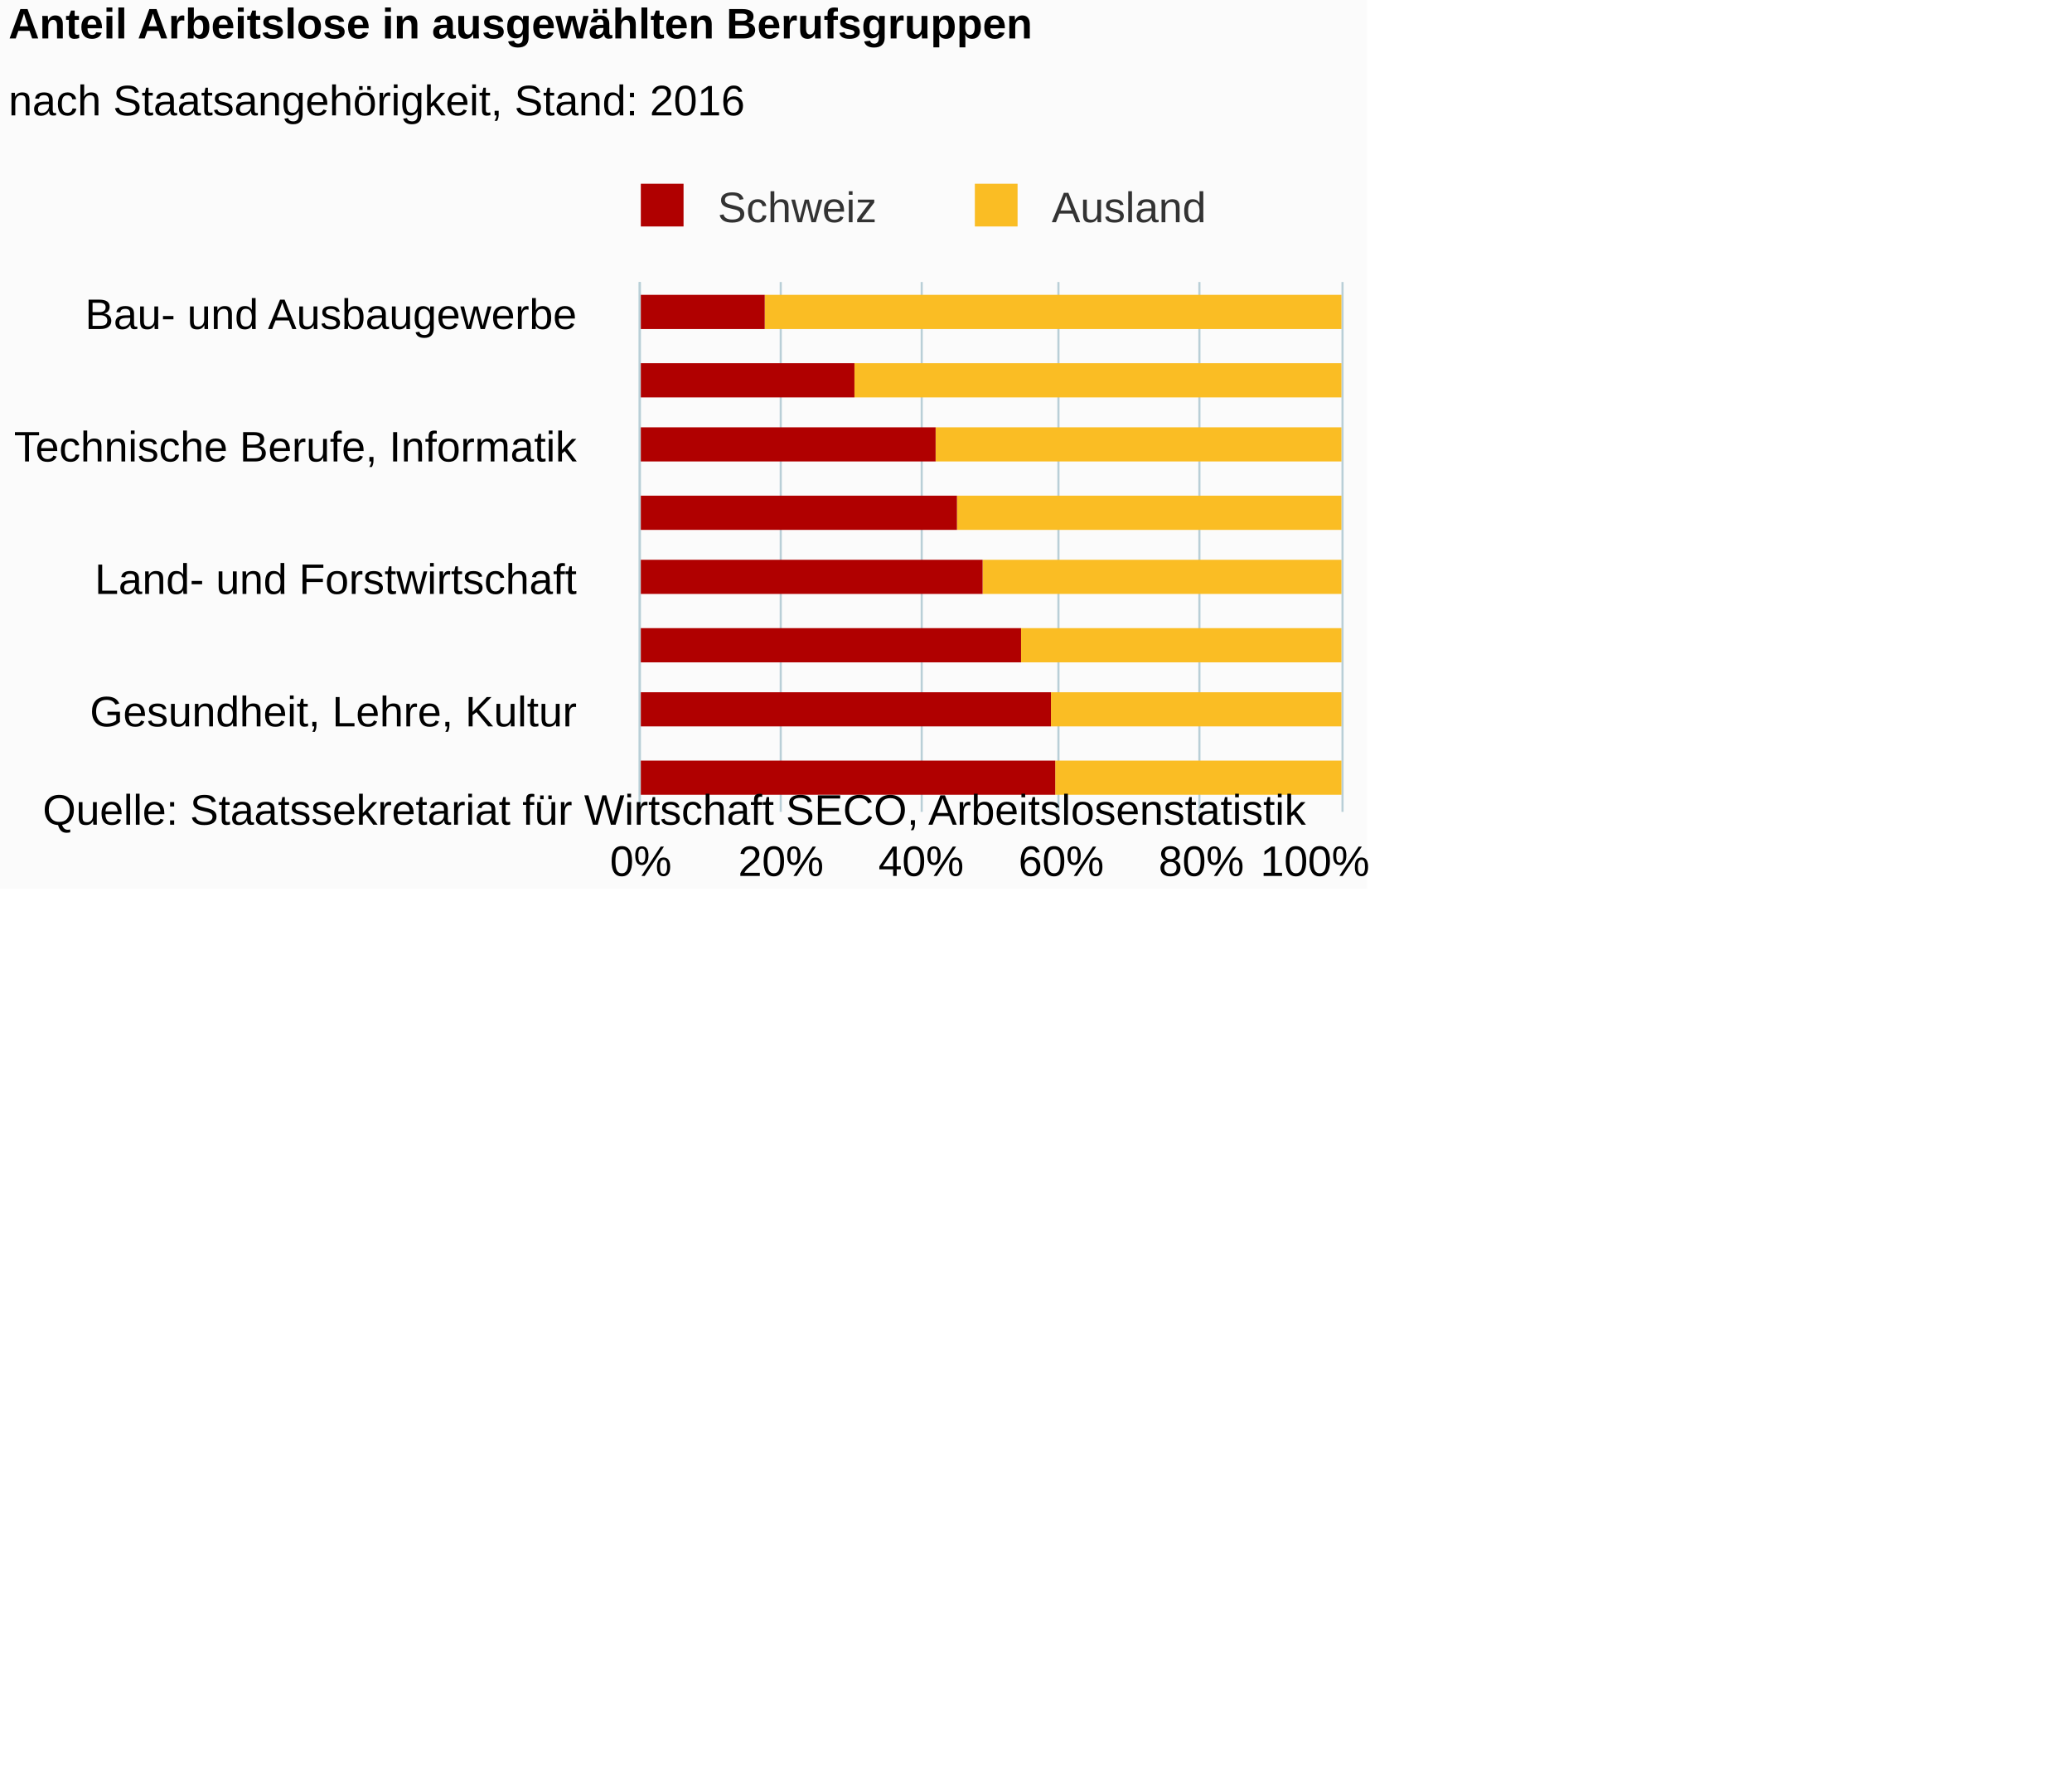
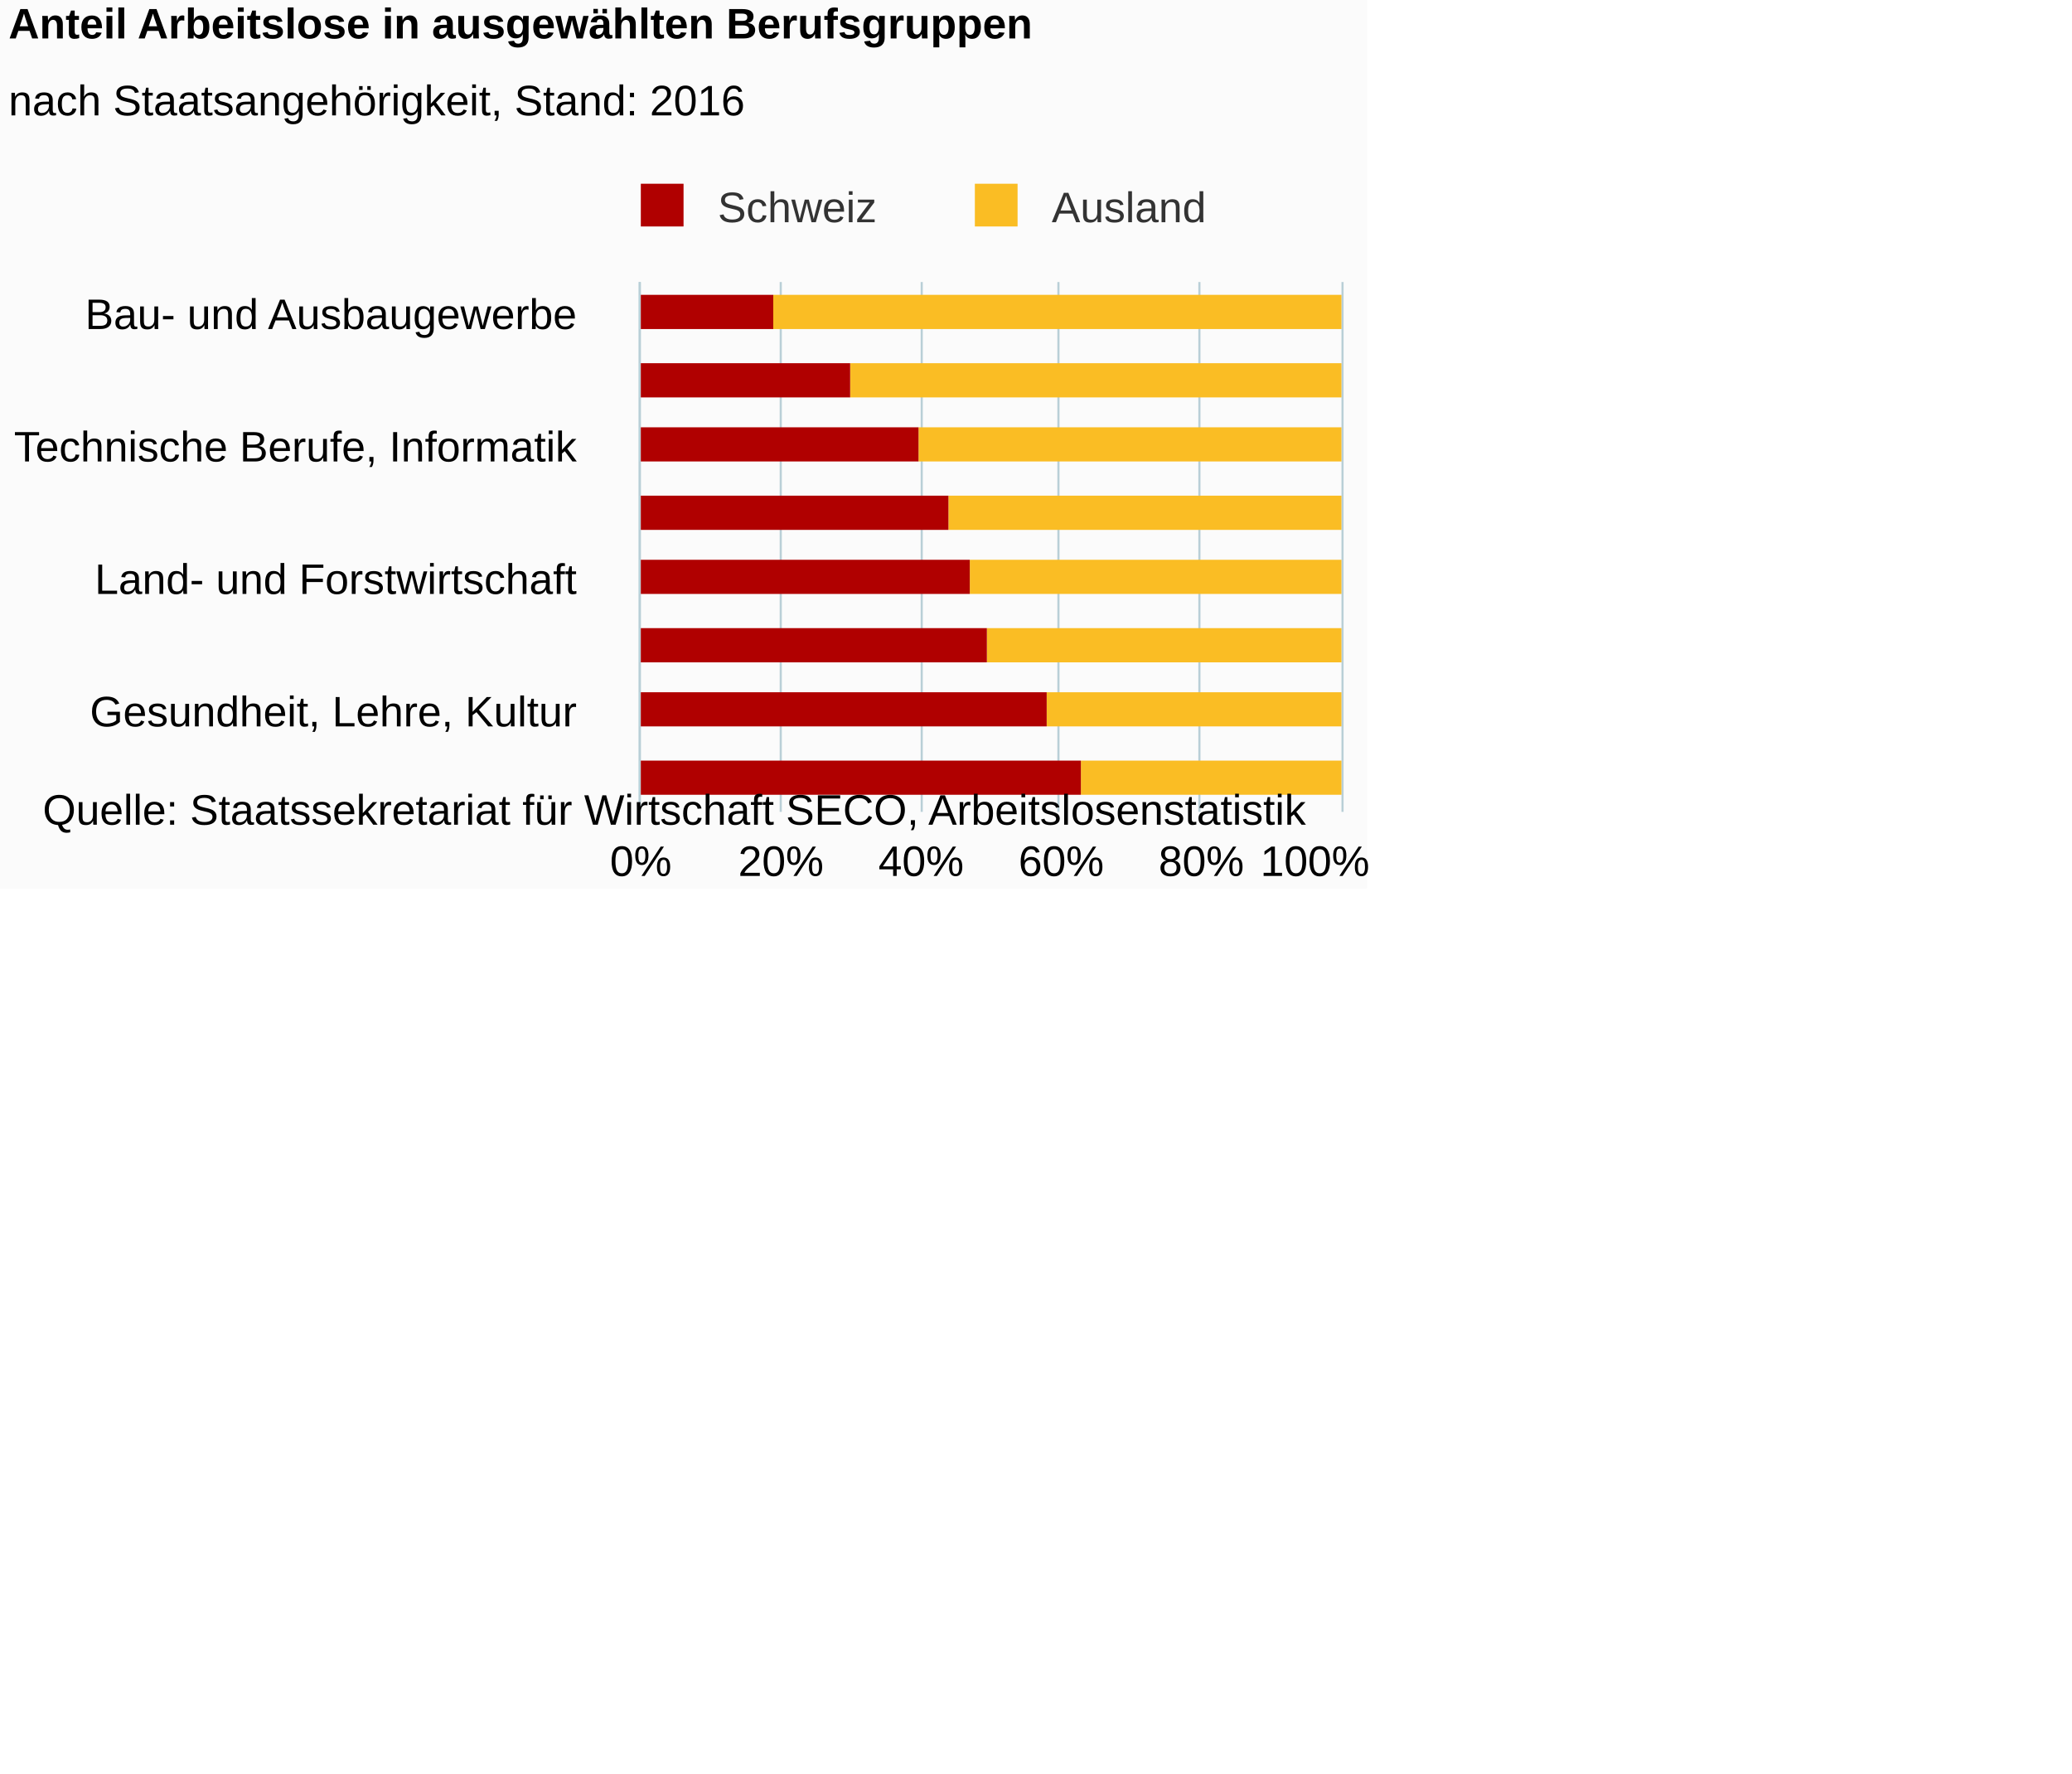
<svg xmlns="http://www.w3.org/2000/svg" version="1.1" class="highcharts-root" style="font-family:Arial;font-size:12px;" viewBox="0 0 485 415">
  <defs>
-     <clipPath id="highcharts-wbyq2uu-6">
+     <clipPath id="highcharts-x1svs6b-6">
      <rect x="0" y="0" width="124" height="164" fill="none" />
    </clipPath>
-     <clipPath id="highcharts-wbyq2uu-7">
+     <clipPath id="highcharts-x1svs6b-7">
      <rect x="0" y="0" width="124" height="164" fill="none" />
    </clipPath>
  </defs>
  <rect fill="#fbfbfb" class="highcharts-background" x="0" y="0" width="320" height="208" rx="0" ry="0" />
  <rect fill="none" class="highcharts-plot-background" x="150" y="66" width="164" height="124" />
  <g class="highcharts-pane-group" data-z-index="0" />
  <g class="highcharts-grid highcharts-xaxis-grid " data-z-index="1">
    <path fill="none" data-z-index="1" class="highcharts-grid-line" d="M 150 74.5 L 314 74.5" opacity="1" />
    <path fill="none" data-z-index="1" class="highcharts-grid-line" d="M 150 105.5 L 314 105.5" opacity="1" />
    <path fill="none" data-z-index="1" class="highcharts-grid-line" d="M 150 136.5 L 314 136.5" opacity="1" />
    <path fill="none" data-z-index="1" class="highcharts-grid-line" d="M 150 167.5 L 314 167.5" opacity="1" />
  </g>
  <g class="highcharts-grid highcharts-yaxis-grid " data-z-index="1">
    <path fill="none" stroke="#B9CFD7" stroke-width="0.5" data-z-index="1" class="highcharts-grid-line" d="M 149.75 66 L 149.75 190" opacity="1" />
    <path fill="none" stroke="#B9CFD7" stroke-width="0.5" data-z-index="1" class="highcharts-grid-line" d="M 182.75 66 L 182.75 190" opacity="1" />
    <path fill="none" stroke="#B9CFD7" stroke-width="0.5" data-z-index="1" class="highcharts-grid-line" d="M 215.75 66 L 215.75 190" opacity="1" />
    <path fill="none" stroke="#B9CFD7" stroke-width="0.5" data-z-index="1" class="highcharts-grid-line" d="M 247.75 66 L 247.75 190" opacity="1" />
    <path fill="none" stroke="#B9CFD7" stroke-width="0.5" data-z-index="1" class="highcharts-grid-line" d="M 280.75 66 L 280.75 190" opacity="1" />
    <path fill="none" stroke="#B9CFD7" stroke-width="0.5" data-z-index="1" class="highcharts-grid-line" d="M 314.25 66 L 314.25 190" opacity="1" />
  </g>
  <rect fill="none" class="highcharts-plot-border" data-z-index="1" x="150" y="66" width="164" height="124" />
  <g class="highcharts-axis highcharts-xaxis " data-z-index="2">
    <path fill="none" class="highcharts-axis-line" stroke="#B9CFD7" stroke-width="0.5" data-z-index="7" d="M 149.75 66 L 149.75 190" />
  </g>
  <g class="highcharts-axis highcharts-yaxis " data-z-index="2">
    <path fill="none" class="highcharts-axis-line" data-z-index="7" d="M 150 190 L 314 190" />
  </g>
  <g class="highcharts-series-group" data-z-index="3">
-     <g data-z-index="0.1" class="highcharts-series highcharts-series-0 highcharts-column-series " transform="translate(314,190) rotate(90) scale(-1,1) scale(1 1)" clip-path="url(#highcharts-wbyq2uu-7)">
-       <rect x="113" y="0" width="8" height="135" fill="#FABD24" class="highcharts-point" />
-       <rect x="97" y="0" width="8" height="114" fill="#FABD24" class="highcharts-point" />
-       <rect x="82" y="0" width="8" height="95" fill="#FABD24" class="highcharts-point" />
-       <rect x="66" y="0" width="8" height="90" fill="#FABD24" class="highcharts-point" />
-       <rect x="51" y="0" width="8" height="84" fill="#FABD24" class="highcharts-point" />
-       <rect x="35" y="0" width="8" height="75" fill="#FABD24" class="highcharts-point" />
-       <rect x="20" y="0" width="8" height="68" fill="#FABD24" class="highcharts-point" />
-       <rect x="4" y="0" width="8" height="67" fill="#FABD24" class="highcharts-point" />
+     <g data-z-index="0.1" class="highcharts-series highcharts-series-0 highcharts-column-series " transform="translate(314,190) rotate(90) scale(-1,1) scale(1 1)" clip-path="url(#highcharts-x1svs6b-7)">
+       <rect x="113" y="0" width="8" height="133" fill="#FABD24" class="highcharts-point" />
+       <rect x="97" y="0" width="8" height="115" fill="#FABD24" class="highcharts-point" />
+       <rect x="82" y="0" width="8" height="99" fill="#FABD24" class="highcharts-point" />
+       <rect x="66" y="0" width="8" height="92" fill="#FABD24" class="highcharts-point" />
+       <rect x="51" y="0" width="8" height="87" fill="#FABD24" class="highcharts-point" />
+       <rect x="35" y="0" width="8" height="83" fill="#FABD24" class="highcharts-point" />
+       <rect x="20" y="0" width="8" height="69" fill="#FABD24" class="highcharts-point" />
+       <rect x="4" y="0" width="8" height="61" fill="#FABD24" class="highcharts-point" />
    </g>
    <g data-z-index="0.1" class="highcharts-markers highcharts-series-0 highcharts-column-series " transform="translate(314,190) rotate(90) scale(-1,1) scale(1 1)" clip-path="none" />
-     <g data-z-index="0.1" class="highcharts-series highcharts-series-1 highcharts-column-series " transform="translate(314,190) rotate(90) scale(-1,1) scale(1 1)" clip-path="url(#highcharts-wbyq2uu-7)">
-       <rect x="113" y="135" width="8" height="30" fill="#B00000" class="highcharts-point" />
-       <rect x="97" y="114" width="8" height="51" fill="#B00000" class="highcharts-point" />
-       <rect x="82" y="95" width="8" height="70" fill="#B00000" class="highcharts-point" />
-       <rect x="66" y="90" width="8" height="75" fill="#B00000" class="highcharts-point" />
-       <rect x="51" y="84" width="8" height="81" fill="#B00000" class="highcharts-point" />
-       <rect x="35" y="75" width="8" height="90" fill="#B00000" class="highcharts-point" />
-       <rect x="20" y="68" width="8" height="97" fill="#B00000" class="highcharts-point" />
-       <rect x="4" y="67" width="8" height="98" fill="#B00000" class="highcharts-point" />
+     <g data-z-index="0.1" class="highcharts-series highcharts-series-1 highcharts-column-series " transform="translate(314,190) rotate(90) scale(-1,1) scale(1 1)" clip-path="url(#highcharts-x1svs6b-7)">
+       <rect x="113" y="133" width="8" height="32" fill="#B00000" class="highcharts-point" />
+       <rect x="97" y="115" width="8" height="50" fill="#B00000" class="highcharts-point" />
+       <rect x="82" y="99" width="8" height="66" fill="#B00000" class="highcharts-point" />
+       <rect x="66" y="92" width="8" height="73" fill="#B00000" class="highcharts-point" />
+       <rect x="51" y="87" width="8" height="78" fill="#B00000" class="highcharts-point" />
+       <rect x="35" y="83" width="8" height="82" fill="#B00000" class="highcharts-point" />
+       <rect x="20" y="69" width="8" height="96" fill="#B00000" class="highcharts-point" />
+       <rect x="4" y="61" width="8" height="104" fill="#B00000" class="highcharts-point" />
    </g>
    <g data-z-index="0.1" class="highcharts-markers highcharts-series-1 highcharts-column-series " transform="translate(314,190) rotate(90) scale(-1,1) scale(1 1)" clip-path="none" />
  </g>
  <text x="2" text-anchor="start" class="highcharts-title" data-z-index="4" style="color:#000000;font-size:10px;font-weight:bold;fill:#000000;" y="9">
    <tspan>Anteil Arbeitslose in ausgewählten Berufsgruppen</tspan>
  </text>
  <text x="2" text-anchor="start" class="highcharts-subtitle" data-z-index="4" style="color:#000000;font-size:10px;font-weight:normal;font-family:Arial;fill:#000000;" y="27">
    <tspan>nach Staatsangehörigkeit, Stand: 2016</tspan>
  </text>
  <g class="highcharts-legend" data-z-index="7" transform="translate(146,43)">
    <rect fill="none" class="highcharts-legend-box" rx="0" ry="0" x="0" y="0" width="137" height="11" visibility="visible" />
    <g data-z-index="1">
      <g>
        <g class="highcharts-legend-item highcharts-column-series highcharts-color-undefined highcharts-series-1" data-z-index="1" transform="translate(1,-4)">
          <text x="21" style="color:#333333;font-size:10px;font-weight:normal;cursor:pointer;fill:#333333;" text-anchor="start" data-z-index="2" y="13">
            <tspan>Schweiz</tspan>
          </text>
          <rect x="3" y="4" width="10" height="10" fill="#B00000" class="highcharts-point" data-z-index="3" />
        </g>
        <g class="highcharts-legend-item highcharts-column-series highcharts-color-undefined highcharts-series-0" data-z-index="1" transform="translate(79.1875,-4)">
          <text x="21" y="13" style="color:#333333;font-size:10px;font-weight:normal;cursor:pointer;fill:#333333;" text-anchor="start" data-z-index="2">
            <tspan>Ausland</tspan>
          </text>
          <rect x="3" y="4" width="10" height="10" fill="#FABD24" class="highcharts-point" data-z-index="3" />
        </g>
      </g>
    </g>
  </g>
  <g class="highcharts-axis-labels highcharts-xaxis-labels " data-z-index="7">
    <text x="135" style="color:#000000;cursor:default;font-size:10;fill:#000000;" text-anchor="end" transform="translate(0,0)" y="77" opacity="1">
      <tspan>Bau- und Ausbaugewerbe</tspan>
    </text>
    <text x="135" style="color:#000000;cursor:default;font-size:10;fill:#000000;" text-anchor="end" transform="translate(0,0)" y="108" opacity="1">
      <tspan>Technische Berufe, Informatik</tspan>
    </text>
    <text x="135" style="color:#000000;cursor:default;font-size:10;fill:#000000;" text-anchor="end" transform="translate(0,0)" y="139" opacity="1">
      <tspan>Land- und Forstwirtschaft</tspan>
    </text>
    <text x="135" style="color:#000000;cursor:default;font-size:10;fill:#000000;" text-anchor="end" transform="translate(0,0)" y="170" opacity="1">
      <tspan>Gesundheit, Lehre, Kultur</tspan>
    </text>
  </g>
  <g class="highcharts-axis-labels highcharts-yaxis-labels " data-z-index="7">
    <text x="150" style="color:#000000;cursor:default;font-size:10;fill:#000000;" text-anchor="middle" transform="translate(0,0)" y="205" opacity="1">0%</text>
    <text x="182.8" style="color:#000000;cursor:default;font-size:10;fill:#000000;" text-anchor="middle" transform="translate(0,0)" y="205" opacity="1">20%</text>
    <text x="215.6" style="color:#000000;cursor:default;font-size:10;fill:#000000;" text-anchor="middle" transform="translate(0,0)" y="205" opacity="1">40%</text>
    <text x="248.4" style="color:#000000;cursor:default;font-size:10;fill:#000000;" text-anchor="middle" transform="translate(0,0)" y="205" opacity="1">60%</text>
    <text x="281.2" style="color:#000000;cursor:default;font-size:10;fill:#000000;" text-anchor="middle" transform="translate(0,0)" y="205" opacity="1">80%</text>
    <text x="307.8" style="color:#000000;cursor:default;font-size:10;fill:#000000;" text-anchor="middle" transform="translate(0,0)" y="205" opacity="1">
      <tspan>100%</tspan>
    </text>
  </g>
  <text x="10" class="highcharts-credits" text-anchor="start" data-z-index="8" style="cursor:default;color:#000000;font-size:10;fill:#000000;" y="193">
    <tspan>Quelle: Staatssekretariat für Wirtschaft SECO, Arbeitslosenstatistik</tspan>
  </text>
</svg>
